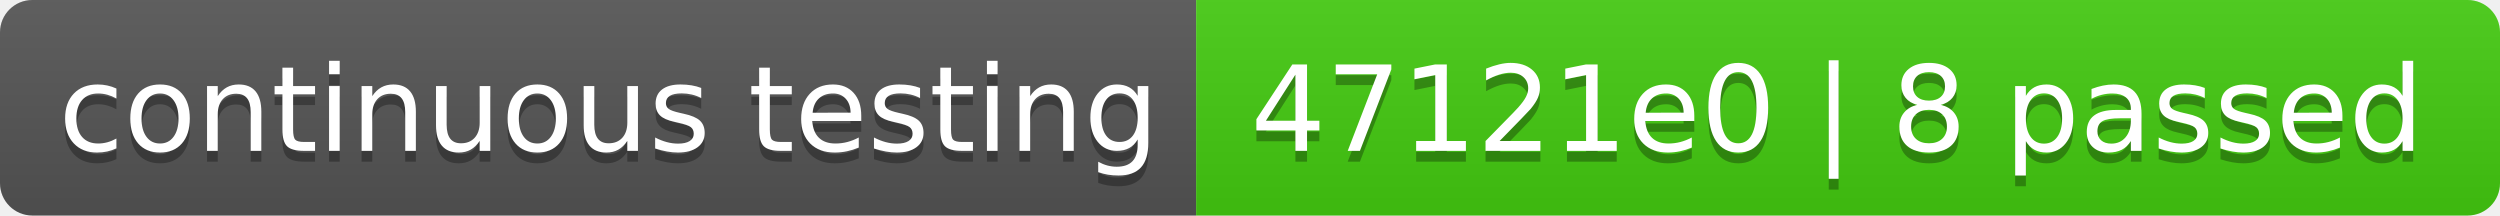
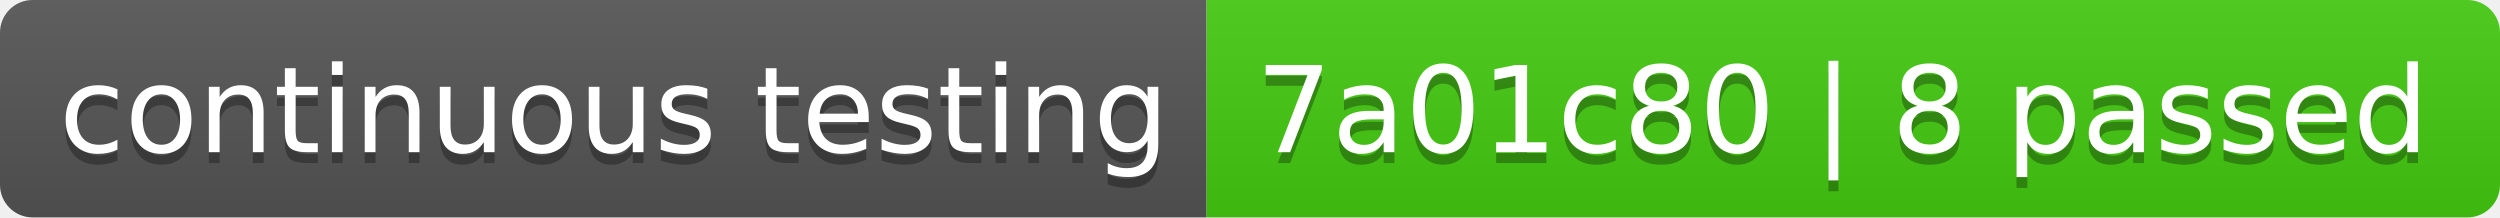
- <svg xmlns="http://www.w3.org/2000/svg" width="232" height="20" role="img" aria-label="continuous testing: 47121e0 | 8 passed">
+ <svg xmlns="http://www.w3.org/2000/svg" width="230" height="20" role="img" aria-label="continuous testing: 7a01c80 | 8 passed">
  <linearGradient id="s" x2="0" y2="100%">
    <stop offset="0" stop-color="#bbb" stop-opacity=".1" />
    <stop offset="1" stop-opacity=".1" />
  </linearGradient>
  <clipPath id="r">
-     <rect width="232" height="20" rx="3" fill="#fff" />
+     <rect width="230" height="20" rx="3" fill="#fff" />
  </clipPath>
  <g clip-path="url(#r)">
    <rect width="111" height="20" fill="#555" />
-     <rect x="111" width="121" height="20" fill="#4c1" />
-     <rect width="232" height="20" fill="url(#s)" />
+     <rect x="111" width="119" height="20" fill="#4c1" />
+     <rect width="230" height="20" fill="url(#s)" />
  </g>
  <g fill="#fff" text-anchor="middle" font-family="Verdana,Geneva,DejaVu Sans,sans-serif" text-rendering="geometricPrecision" font-size="110">
    <text aria-hidden="true" x="565" y="150" fill="#010101" fill-opacity=".3" transform="scale(.1)" textLength="1010">continuous testing</text>
    <text x="565" y="140" transform="scale(.1)" fill="#fff" textLength="1010">continuous testing</text>
-     <text aria-hidden="true" x="1705" y="150" fill="#010101" fill-opacity=".3" transform="scale(.1)" textLength="1110">47121e0 | 8 passed</text>
-     <text x="1705" y="140" transform="scale(.1)" fill="#fff" textLength="1110">47121e0 | 8 passed</text>
+     <text aria-hidden="true" x="1695" y="150" fill="#010101" fill-opacity=".3" transform="scale(.1)" textLength="1090">7a01c80 | 8 passed</text>
+     <text x="1695" y="140" transform="scale(.1)" fill="#fff" textLength="1090">7a01c80 | 8 passed</text>
  </g>
</svg>
